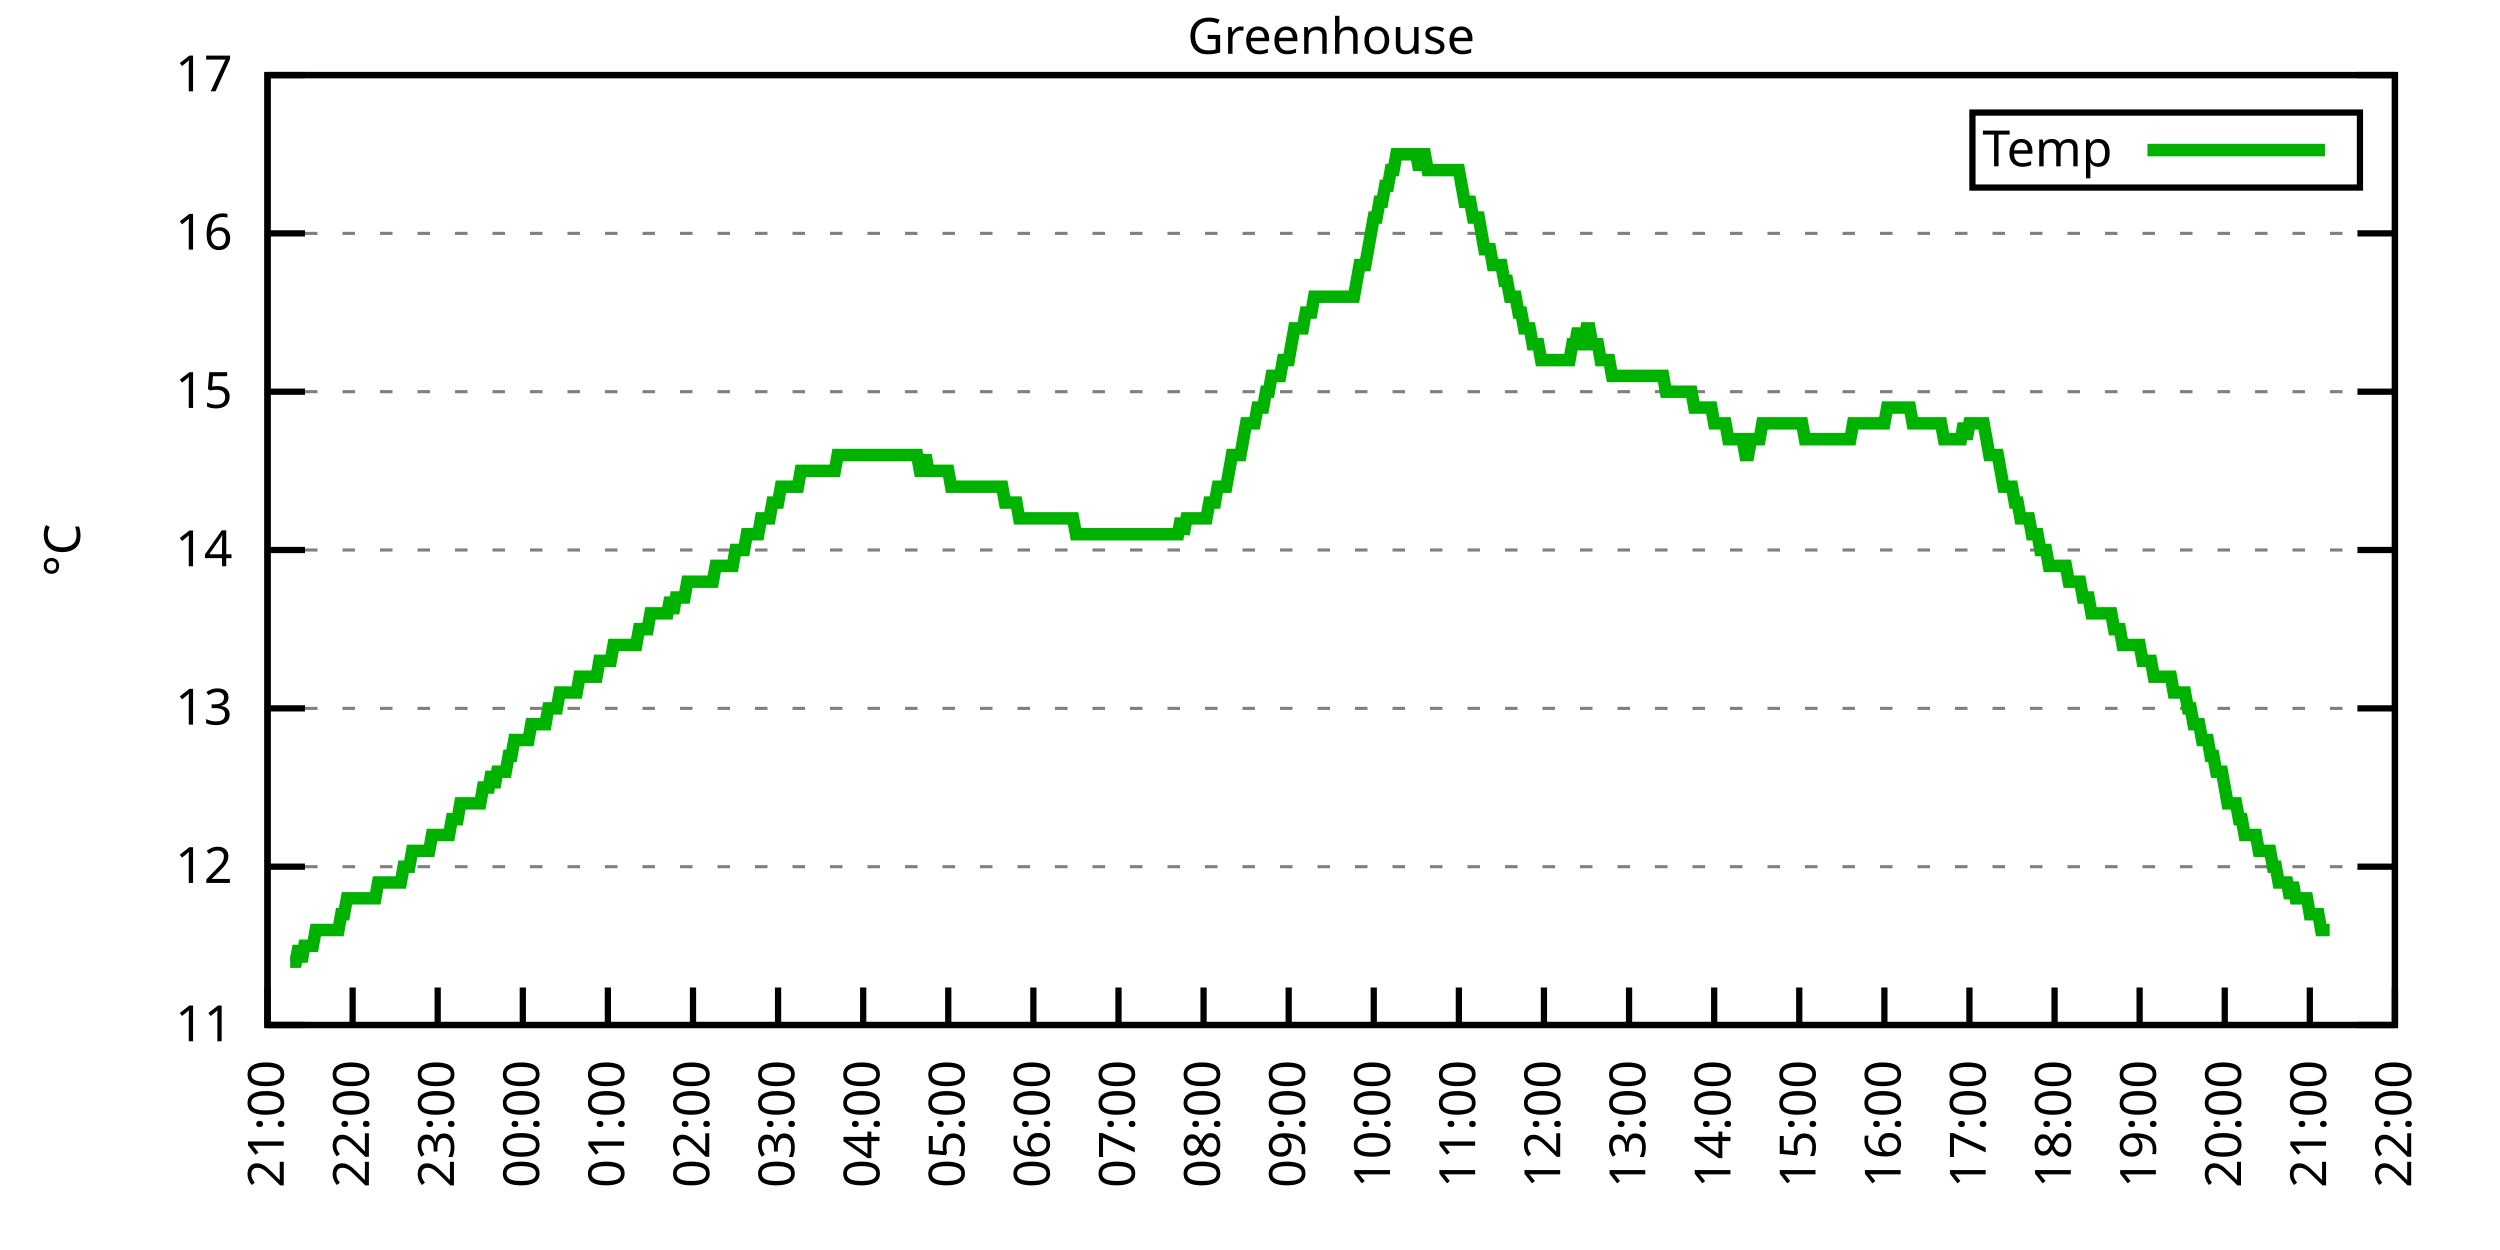
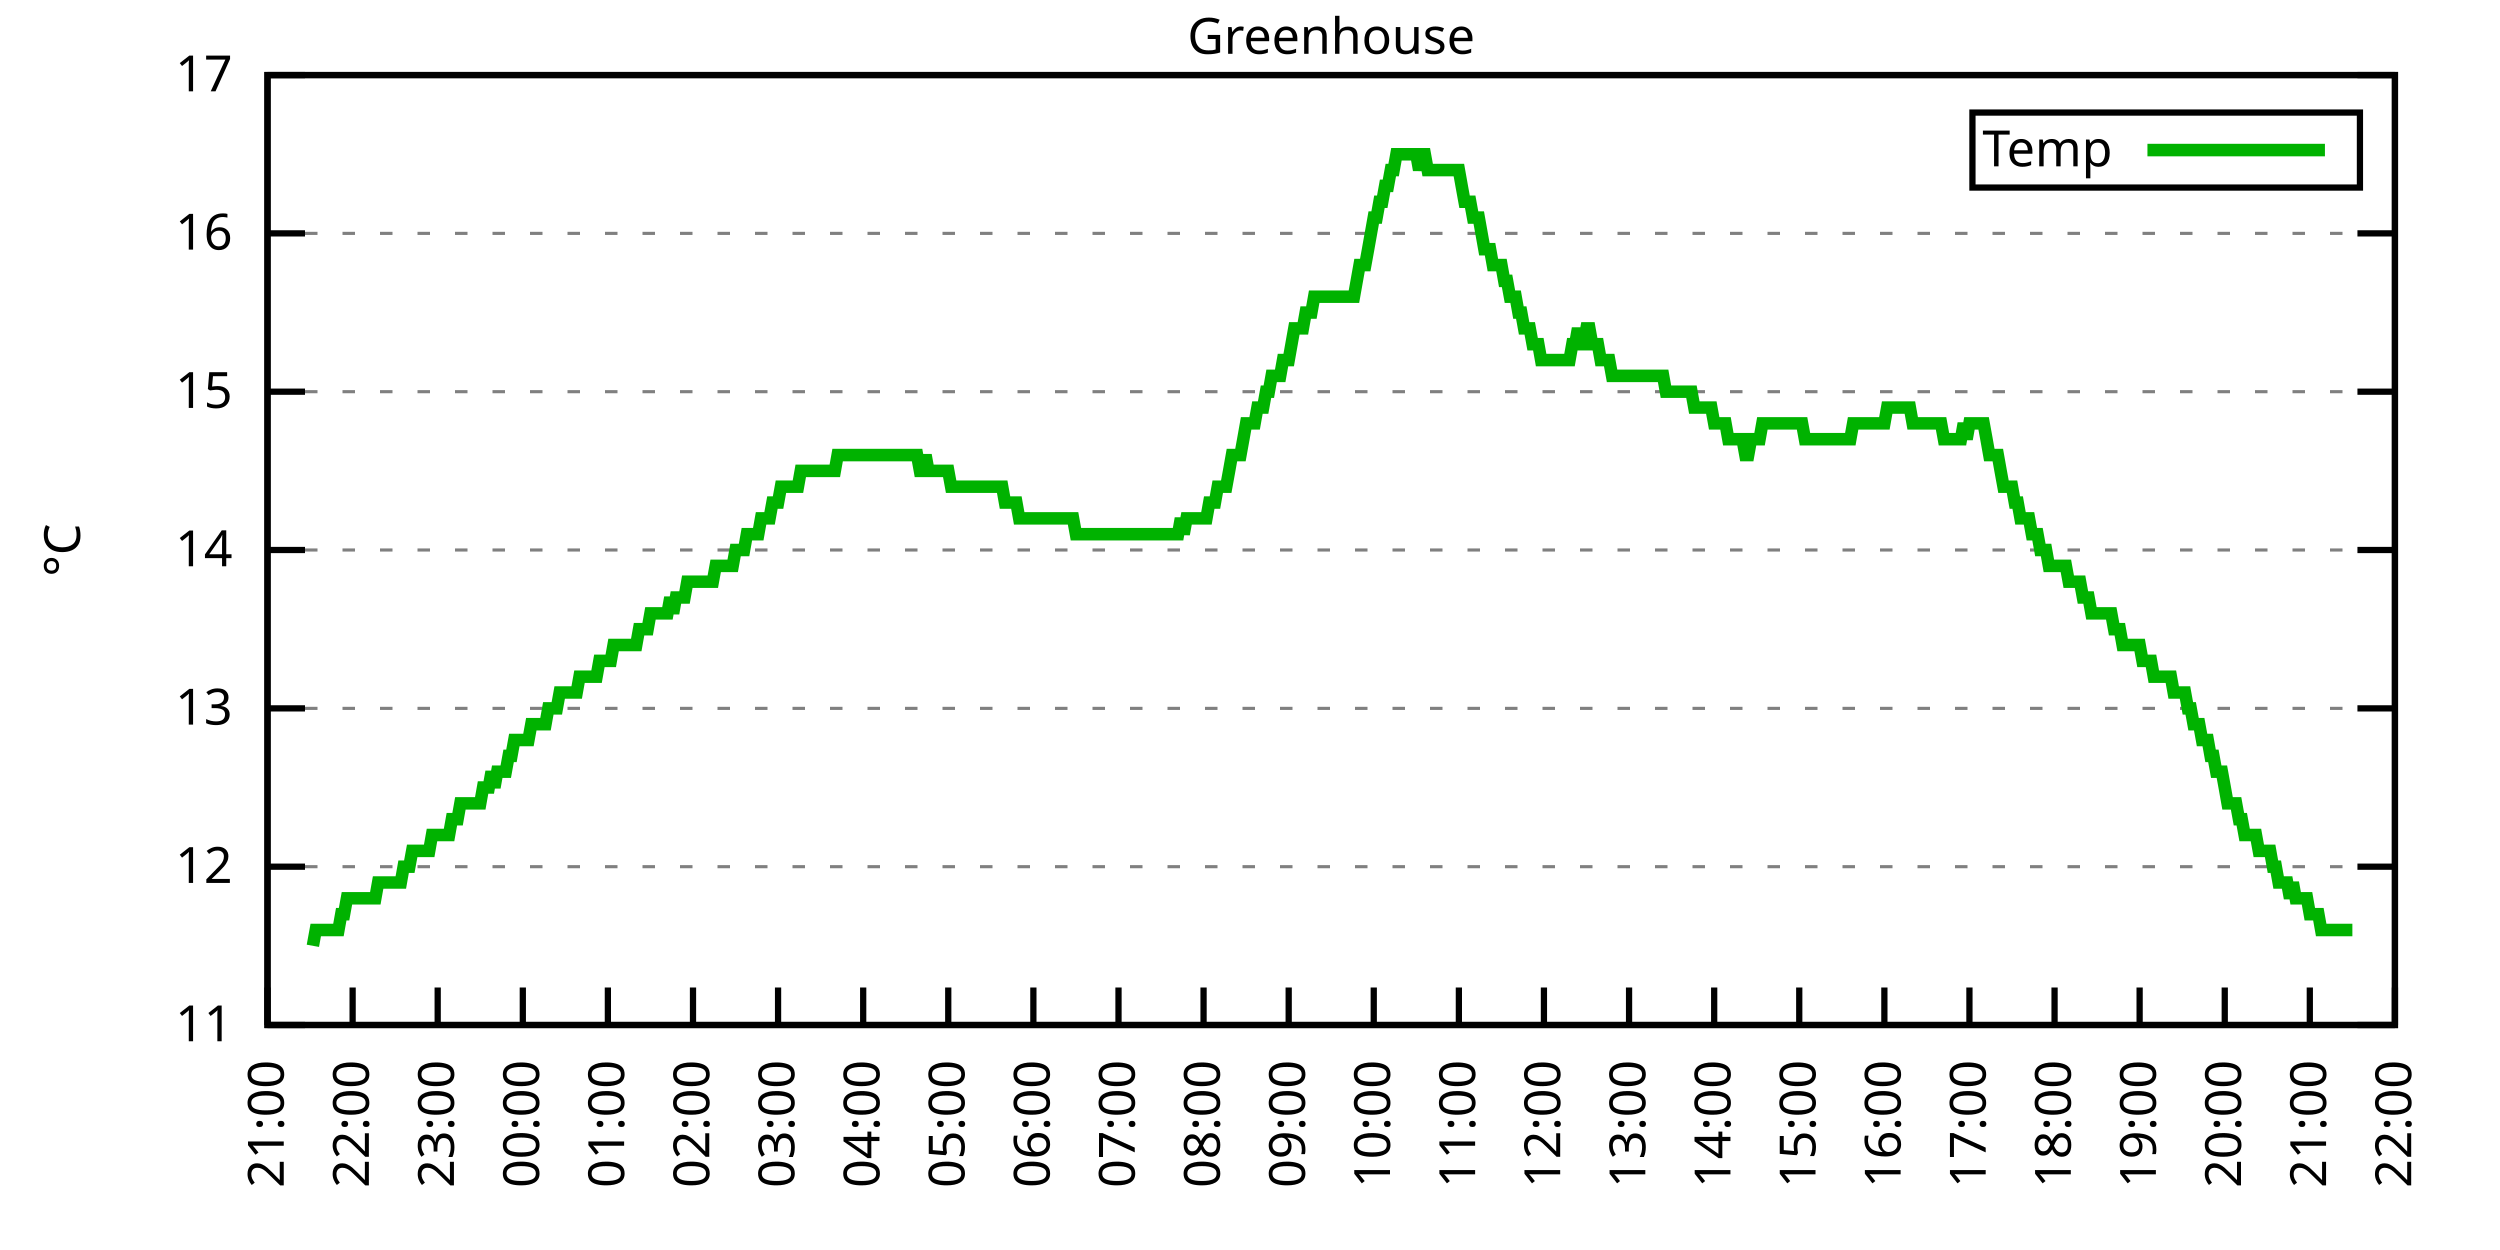
<svg xmlns="http://www.w3.org/2000/svg" xmlns:xlink="http://www.w3.org/1999/xlink" width="400" height="200" viewBox="0 0 400 200">
  <g id="gnuplot_canvas">
    <rect x="0" y="0" width="400" height="200" fill="none" />
    <defs>
      <circle id="gpDot" r="0.5" stroke-width="0.5" stroke="currentColor" />
      <path id="gpPt0" stroke-width="0.333" stroke="currentColor" d="M-1,0 h2 M0,-1 v2" />
      <path id="gpPt1" stroke-width="0.333" stroke="currentColor" d="M-1,-1 L1,1 M1,-1 L-1,1" />
      <path id="gpPt2" stroke-width="0.333" stroke="currentColor" d="M-1,0 L1,0 M0,-1 L0,1 M-1,-1 L1,1 M-1,1 L1,-1" />
      <rect id="gpPt3" stroke-width="0.333" stroke="currentColor" x="-1" y="-1" width="2" height="2" />
      <rect id="gpPt4" stroke-width="0.333" stroke="currentColor" fill="currentColor" x="-1" y="-1" width="2" height="2" />
      <circle id="gpPt5" stroke-width="0.333" stroke="currentColor" cx="0" cy="0" r="1" />
      <use xlink:href="#gpPt5" id="gpPt6" fill="currentColor" stroke="none" />
      <path id="gpPt7" stroke-width="0.333" stroke="currentColor" d="M0,-1.33 L-1.33,0.67 L1.33,0.67 z" />
      <use xlink:href="#gpPt7" id="gpPt8" fill="currentColor" stroke="none" />
      <use xlink:href="#gpPt7" id="gpPt9" stroke="currentColor" transform="rotate(180)" />
      <use xlink:href="#gpPt9" id="gpPt10" fill="currentColor" stroke="none" />
      <use xlink:href="#gpPt3" id="gpPt11" stroke="currentColor" transform="rotate(45)" />
      <use xlink:href="#gpPt11" id="gpPt12" fill="currentColor" stroke="none" />
      <path id="gpPt13" stroke-width="0.333" stroke="currentColor" d="M0,1.330 L1.265,0.411 L0.782,-1.067 L-0.782,-1.076 L-1.265,0.411 z" />
      <use xlink:href="#gpPt13" id="gpPt14" fill="currentColor" stroke="none" />
      <filter id="textbox" filterUnits="objectBoundingBox" x="0" y="0" height="1" width="1">
        <feFlood flood-color="white" flood-opacity="1" result="bgnd" />
        <feComposite in="SourceGraphic" in2="bgnd" operator="atop" />
      </filter>
      <filter id="greybox" filterUnits="objectBoundingBox" x="0" y="0" height="1" width="1">
        <feFlood flood-color="lightgrey" flood-opacity="1" result="grey" />
        <feComposite in="SourceGraphic" in2="grey" operator="atop" />
      </filter>
    </defs>
    <g fill="none" color="white" stroke="currentColor" stroke-width="1.00" stroke-linecap="butt" stroke-linejoin="miter">
</g>
    <g fill="none" color="black" stroke="currentColor" stroke-width="1.00" stroke-linecap="butt" stroke-linejoin="miter">
      <g stroke="none" shape-rendering="crispEdges">
        <polygon fill="rgb(255, 255, 255)" points="42.80,164.00 383.18,164.00 383.18,12.02 42.80,12.02 " />
      </g>
    </g>
    <g fill="none" color="black" stroke="currentColor" stroke-width="1.00" stroke-linecap="butt" stroke-linejoin="miter">
</g>
    <g fill="none" color="black" stroke="black" stroke-width="0.50" stroke-linecap="butt" stroke-linejoin="miter">
</g>
    <g fill="none" color="gray" stroke="currentColor" stroke-width="0.50" stroke-linecap="butt" stroke-linejoin="miter">
      <path stroke="gray" stroke-dasharray="2,4" class="gridline" d="M42.80,164.00 L383.19,164.00  " />
    </g>
    <g fill="none" color="gray" stroke="gray" stroke-width="1.00" stroke-linecap="butt" stroke-linejoin="miter">
</g>
    <g fill="none" color="black" stroke="currentColor" stroke-width="1.00" stroke-linecap="butt" stroke-linejoin="miter">
      <path stroke="black" d="M42.80,164.00 L48.80,164.00 M383.19,164.00 L377.19,164.00  " />
      <g transform="translate(37.20,166.60)" stroke="none" fill="black" font-family="Sans" font-size="8.00" text-anchor="end">
        <text>
          <tspan font-family="Sans"> 11</tspan>
        </text>
      </g>
    </g>
    <g fill="none" color="black" stroke="currentColor" stroke-width="1.00" stroke-linecap="butt" stroke-linejoin="miter">
</g>
    <g fill="none" color="black" stroke="black" stroke-width="0.50" stroke-linecap="butt" stroke-linejoin="miter">
</g>
    <g fill="none" color="gray" stroke="currentColor" stroke-width="0.50" stroke-linecap="butt" stroke-linejoin="miter">
      <path stroke="gray" stroke-dasharray="2,4" class="gridline" d="M42.80,138.67 L383.19,138.67  " />
    </g>
    <g fill="none" color="gray" stroke="gray" stroke-width="1.00" stroke-linecap="butt" stroke-linejoin="miter">
</g>
    <g fill="none" color="black" stroke="currentColor" stroke-width="1.00" stroke-linecap="butt" stroke-linejoin="miter">
      <path stroke="black" d="M42.80,138.67 L48.80,138.67 M383.19,138.67 L377.19,138.67  " />
      <g transform="translate(37.20,141.27)" stroke="none" fill="black" font-family="Sans" font-size="8.00" text-anchor="end">
        <text>
          <tspan font-family="Sans"> 12</tspan>
        </text>
      </g>
    </g>
    <g fill="none" color="black" stroke="currentColor" stroke-width="1.00" stroke-linecap="butt" stroke-linejoin="miter">
</g>
    <g fill="none" color="black" stroke="black" stroke-width="0.50" stroke-linecap="butt" stroke-linejoin="miter">
</g>
    <g fill="none" color="gray" stroke="currentColor" stroke-width="0.50" stroke-linecap="butt" stroke-linejoin="miter">
      <path stroke="gray" stroke-dasharray="2,4" class="gridline" d="M42.80,113.34 L383.19,113.34  " />
    </g>
    <g fill="none" color="gray" stroke="gray" stroke-width="1.00" stroke-linecap="butt" stroke-linejoin="miter">
</g>
    <g fill="none" color="black" stroke="currentColor" stroke-width="1.00" stroke-linecap="butt" stroke-linejoin="miter">
      <path stroke="black" d="M42.80,113.34 L48.80,113.34 M383.19,113.34 L377.19,113.34  " />
      <g transform="translate(37.20,115.94)" stroke="none" fill="black" font-family="Sans" font-size="8.00" text-anchor="end">
        <text>
          <tspan font-family="Sans"> 13</tspan>
        </text>
      </g>
    </g>
    <g fill="none" color="black" stroke="currentColor" stroke-width="1.00" stroke-linecap="butt" stroke-linejoin="miter">
</g>
    <g fill="none" color="black" stroke="black" stroke-width="0.50" stroke-linecap="butt" stroke-linejoin="miter">
</g>
    <g fill="none" color="gray" stroke="currentColor" stroke-width="0.50" stroke-linecap="butt" stroke-linejoin="miter">
      <path stroke="gray" stroke-dasharray="2,4" class="gridline" d="M42.80,88.00 L383.19,88.00  " />
    </g>
    <g fill="none" color="gray" stroke="gray" stroke-width="1.00" stroke-linecap="butt" stroke-linejoin="miter">
</g>
    <g fill="none" color="black" stroke="currentColor" stroke-width="1.00" stroke-linecap="butt" stroke-linejoin="miter">
      <path stroke="black" d="M42.80,88.00 L48.80,88.00 M383.19,88.00 L377.19,88.00  " />
      <g transform="translate(37.20,90.60)" stroke="none" fill="black" font-family="Sans" font-size="8.00" text-anchor="end">
        <text>
          <tspan font-family="Sans"> 14</tspan>
        </text>
      </g>
    </g>
    <g fill="none" color="black" stroke="currentColor" stroke-width="1.00" stroke-linecap="butt" stroke-linejoin="miter">
</g>
    <g fill="none" color="black" stroke="black" stroke-width="0.50" stroke-linecap="butt" stroke-linejoin="miter">
</g>
    <g fill="none" color="gray" stroke="currentColor" stroke-width="0.50" stroke-linecap="butt" stroke-linejoin="miter">
      <path stroke="gray" stroke-dasharray="2,4" class="gridline" d="M42.80,62.67 L383.19,62.67  " />
    </g>
    <g fill="none" color="gray" stroke="gray" stroke-width="1.00" stroke-linecap="butt" stroke-linejoin="miter">
</g>
    <g fill="none" color="black" stroke="currentColor" stroke-width="1.00" stroke-linecap="butt" stroke-linejoin="miter">
      <path stroke="black" d="M42.80,62.67 L48.80,62.67 M383.19,62.67 L377.19,62.67  " />
      <g transform="translate(37.20,65.27)" stroke="none" fill="black" font-family="Sans" font-size="8.00" text-anchor="end">
        <text>
          <tspan font-family="Sans"> 15</tspan>
        </text>
      </g>
    </g>
    <g fill="none" color="black" stroke="currentColor" stroke-width="1.00" stroke-linecap="butt" stroke-linejoin="miter">
</g>
    <g fill="none" color="black" stroke="black" stroke-width="0.50" stroke-linecap="butt" stroke-linejoin="miter">
</g>
    <g fill="none" color="gray" stroke="currentColor" stroke-width="0.50" stroke-linecap="butt" stroke-linejoin="miter">
      <path stroke="gray" stroke-dasharray="2,4" class="gridline" d="M42.80,37.34 L383.19,37.34  " />
    </g>
    <g fill="none" color="gray" stroke="gray" stroke-width="1.00" stroke-linecap="butt" stroke-linejoin="miter">
</g>
    <g fill="none" color="black" stroke="currentColor" stroke-width="1.00" stroke-linecap="butt" stroke-linejoin="miter">
      <path stroke="black" d="M42.80,37.34 L48.80,37.34 M383.19,37.34 L377.19,37.34  " />
      <g transform="translate(37.20,39.94)" stroke="none" fill="black" font-family="Sans" font-size="8.00" text-anchor="end">
        <text>
          <tspan font-family="Sans"> 16</tspan>
        </text>
      </g>
    </g>
    <g fill="none" color="black" stroke="currentColor" stroke-width="1.00" stroke-linecap="butt" stroke-linejoin="miter">
</g>
    <g fill="none" color="black" stroke="black" stroke-width="0.50" stroke-linecap="butt" stroke-linejoin="miter">
</g>
    <g fill="none" color="gray" stroke="currentColor" stroke-width="0.50" stroke-linecap="butt" stroke-linejoin="miter">
      <path stroke="gray" stroke-dasharray="2,4" class="gridline" d="M42.80,12.01 L383.19,12.01  " />
    </g>
    <g fill="none" color="gray" stroke="gray" stroke-width="1.00" stroke-linecap="butt" stroke-linejoin="miter">
</g>
    <g fill="none" color="black" stroke="currentColor" stroke-width="1.00" stroke-linecap="butt" stroke-linejoin="miter">
      <path stroke="black" d="M42.80,12.01 L48.80,12.01 M383.19,12.01 L377.19,12.01  " />
      <g transform="translate(37.20,14.61)" stroke="none" fill="black" font-family="Sans" font-size="8.00" text-anchor="end">
        <text>
          <tspan font-family="Sans"> 17</tspan>
        </text>
      </g>
    </g>
    <g fill="none" color="black" stroke="currentColor" stroke-width="1.00" stroke-linecap="butt" stroke-linejoin="miter">
      <path stroke="black" d="M42.80,164.00 L42.80,158.00  " />
      <g transform="translate(45.40,169.60) rotate(270.00)" stroke="none" fill="black" font-family="Sans" font-size="8.00" text-anchor="end">
        <text>
          <tspan font-family="Sans">21:00</tspan>
        </text>
      </g>
    </g>
    <g fill="none" color="black" stroke="currentColor" stroke-width="1.00" stroke-linecap="butt" stroke-linejoin="miter">
      <path stroke="black" d="M56.42,164.00 L56.42,158.00  " />
      <g transform="translate(59.02,169.60) rotate(270.00)" stroke="none" fill="black" font-family="Sans" font-size="8.00" text-anchor="end">
        <text>
          <tspan font-family="Sans">22:00</tspan>
        </text>
      </g>
    </g>
    <g fill="none" color="black" stroke="currentColor" stroke-width="1.00" stroke-linecap="butt" stroke-linejoin="miter">
      <path stroke="black" d="M70.03,164.00 L70.03,158.00  " />
      <g transform="translate(72.63,169.60) rotate(270.00)" stroke="none" fill="black" font-family="Sans" font-size="8.00" text-anchor="end">
        <text>
          <tspan font-family="Sans">23:00</tspan>
        </text>
      </g>
    </g>
    <g fill="none" color="black" stroke="currentColor" stroke-width="1.00" stroke-linecap="butt" stroke-linejoin="miter">
      <path stroke="black" d="M83.65,164.00 L83.65,158.00  " />
      <g transform="translate(86.25,169.60) rotate(270.00)" stroke="none" fill="black" font-family="Sans" font-size="8.00" text-anchor="end">
        <text>
          <tspan font-family="Sans">00:00</tspan>
        </text>
      </g>
    </g>
    <g fill="none" color="black" stroke="currentColor" stroke-width="1.00" stroke-linecap="butt" stroke-linejoin="miter">
      <path stroke="black" d="M97.26,164.00 L97.26,158.00  " />
      <g transform="translate(99.86,169.60) rotate(270.00)" stroke="none" fill="black" font-family="Sans" font-size="8.00" text-anchor="end">
        <text>
          <tspan font-family="Sans">01:00</tspan>
        </text>
      </g>
    </g>
    <g fill="none" color="black" stroke="currentColor" stroke-width="1.00" stroke-linecap="butt" stroke-linejoin="miter">
      <path stroke="black" d="M110.88,164.00 L110.88,158.00  " />
      <g transform="translate(113.48,169.60) rotate(270.00)" stroke="none" fill="black" font-family="Sans" font-size="8.00" text-anchor="end">
        <text>
          <tspan font-family="Sans">02:00</tspan>
        </text>
      </g>
    </g>
    <g fill="none" color="black" stroke="currentColor" stroke-width="1.00" stroke-linecap="butt" stroke-linejoin="miter">
      <path stroke="black" d="M124.49,164.00 L124.49,158.00  " />
      <g transform="translate(127.09,169.60) rotate(270.00)" stroke="none" fill="black" font-family="Sans" font-size="8.00" text-anchor="end">
        <text>
          <tspan font-family="Sans">03:00</tspan>
        </text>
      </g>
    </g>
    <g fill="none" color="black" stroke="currentColor" stroke-width="1.00" stroke-linecap="butt" stroke-linejoin="miter">
      <path stroke="black" d="M138.11,164.00 L138.11,158.00  " />
      <g transform="translate(140.71,169.60) rotate(270.00)" stroke="none" fill="black" font-family="Sans" font-size="8.00" text-anchor="end">
        <text>
          <tspan font-family="Sans">04:00</tspan>
        </text>
      </g>
    </g>
    <g fill="none" color="black" stroke="currentColor" stroke-width="1.00" stroke-linecap="butt" stroke-linejoin="miter">
      <path stroke="black" d="M151.72,164.00 L151.72,158.00  " />
      <g transform="translate(154.32,169.60) rotate(270.00)" stroke="none" fill="black" font-family="Sans" font-size="8.00" text-anchor="end">
        <text>
          <tspan font-family="Sans">05:00</tspan>
        </text>
      </g>
    </g>
    <g fill="none" color="black" stroke="currentColor" stroke-width="1.00" stroke-linecap="butt" stroke-linejoin="miter">
      <path stroke="black" d="M165.34,164.00 L165.34,158.00  " />
      <g transform="translate(167.94,169.60) rotate(270.00)" stroke="none" fill="black" font-family="Sans" font-size="8.00" text-anchor="end">
        <text>
          <tspan font-family="Sans">06:00</tspan>
        </text>
      </g>
    </g>
    <g fill="none" color="black" stroke="currentColor" stroke-width="1.00" stroke-linecap="butt" stroke-linejoin="miter">
      <path stroke="black" d="M178.96,164.00 L178.96,158.00  " />
      <g transform="translate(181.56,169.60) rotate(270.00)" stroke="none" fill="black" font-family="Sans" font-size="8.00" text-anchor="end">
        <text>
          <tspan font-family="Sans">07:00</tspan>
        </text>
      </g>
    </g>
    <g fill="none" color="black" stroke="currentColor" stroke-width="1.00" stroke-linecap="butt" stroke-linejoin="miter">
      <path stroke="black" d="M192.57,164.00 L192.57,158.00  " />
      <g transform="translate(195.17,169.60) rotate(270.00)" stroke="none" fill="black" font-family="Sans" font-size="8.00" text-anchor="end">
        <text>
          <tspan font-family="Sans">08:00</tspan>
        </text>
      </g>
    </g>
    <g fill="none" color="black" stroke="currentColor" stroke-width="1.00" stroke-linecap="butt" stroke-linejoin="miter">
      <path stroke="black" d="M206.19,164.00 L206.19,158.00  " />
      <g transform="translate(208.79,169.60) rotate(270.00)" stroke="none" fill="black" font-family="Sans" font-size="8.00" text-anchor="end">
        <text>
          <tspan font-family="Sans">09:00</tspan>
        </text>
      </g>
    </g>
    <g fill="none" color="black" stroke="currentColor" stroke-width="1.00" stroke-linecap="butt" stroke-linejoin="miter">
      <path stroke="black" d="M219.80,164.00 L219.80,158.00  " />
      <g transform="translate(222.40,169.60) rotate(270.00)" stroke="none" fill="black" font-family="Sans" font-size="8.00" text-anchor="end">
        <text>
          <tspan font-family="Sans">10:00</tspan>
        </text>
      </g>
    </g>
    <g fill="none" color="black" stroke="currentColor" stroke-width="1.00" stroke-linecap="butt" stroke-linejoin="miter">
      <path stroke="black" d="M233.42,164.00 L233.42,158.00  " />
      <g transform="translate(236.02,169.60) rotate(270.00)" stroke="none" fill="black" font-family="Sans" font-size="8.00" text-anchor="end">
        <text>
          <tspan font-family="Sans">11:00</tspan>
        </text>
      </g>
    </g>
    <g fill="none" color="black" stroke="currentColor" stroke-width="1.00" stroke-linecap="butt" stroke-linejoin="miter">
      <path stroke="black" d="M247.03,164.00 L247.03,158.00  " />
      <g transform="translate(249.63,169.60) rotate(270.00)" stroke="none" fill="black" font-family="Sans" font-size="8.00" text-anchor="end">
        <text>
          <tspan font-family="Sans">12:00</tspan>
        </text>
      </g>
    </g>
    <g fill="none" color="black" stroke="currentColor" stroke-width="1.00" stroke-linecap="butt" stroke-linejoin="miter">
      <path stroke="black" d="M260.65,164.00 L260.65,158.00  " />
      <g transform="translate(263.25,169.60) rotate(270.00)" stroke="none" fill="black" font-family="Sans" font-size="8.00" text-anchor="end">
        <text>
          <tspan font-family="Sans">13:00</tspan>
        </text>
      </g>
    </g>
    <g fill="none" color="black" stroke="currentColor" stroke-width="1.00" stroke-linecap="butt" stroke-linejoin="miter">
      <path stroke="black" d="M274.27,164.00 L274.27,158.00  " />
      <g transform="translate(276.87,169.60) rotate(270.00)" stroke="none" fill="black" font-family="Sans" font-size="8.00" text-anchor="end">
        <text>
          <tspan font-family="Sans">14:00</tspan>
        </text>
      </g>
    </g>
    <g fill="none" color="black" stroke="currentColor" stroke-width="1.00" stroke-linecap="butt" stroke-linejoin="miter">
      <path stroke="black" d="M287.88,164.00 L287.88,158.00  " />
      <g transform="translate(290.48,169.60) rotate(270.00)" stroke="none" fill="black" font-family="Sans" font-size="8.00" text-anchor="end">
        <text>
          <tspan font-family="Sans">15:00</tspan>
        </text>
      </g>
    </g>
    <g fill="none" color="black" stroke="currentColor" stroke-width="1.00" stroke-linecap="butt" stroke-linejoin="miter">
      <path stroke="black" d="M301.50,164.00 L301.50,158.00  " />
      <g transform="translate(304.10,169.60) rotate(270.00)" stroke="none" fill="black" font-family="Sans" font-size="8.00" text-anchor="end">
        <text>
          <tspan font-family="Sans">16:00</tspan>
        </text>
      </g>
    </g>
    <g fill="none" color="black" stroke="currentColor" stroke-width="1.00" stroke-linecap="butt" stroke-linejoin="miter">
      <path stroke="black" d="M315.11,164.00 L315.11,158.00  " />
      <g transform="translate(317.71,169.60) rotate(270.00)" stroke="none" fill="black" font-family="Sans" font-size="8.00" text-anchor="end">
        <text>
          <tspan font-family="Sans">17:00</tspan>
        </text>
      </g>
    </g>
    <g fill="none" color="black" stroke="currentColor" stroke-width="1.00" stroke-linecap="butt" stroke-linejoin="miter">
      <path stroke="black" d="M328.73,164.00 L328.73,158.00  " />
      <g transform="translate(331.33,169.60) rotate(270.00)" stroke="none" fill="black" font-family="Sans" font-size="8.00" text-anchor="end">
        <text>
          <tspan font-family="Sans">18:00</tspan>
        </text>
      </g>
    </g>
    <g fill="none" color="black" stroke="currentColor" stroke-width="1.00" stroke-linecap="butt" stroke-linejoin="miter">
      <path stroke="black" d="M342.34,164.00 L342.34,158.00  " />
      <g transform="translate(344.94,169.60) rotate(270.00)" stroke="none" fill="black" font-family="Sans" font-size="8.00" text-anchor="end">
        <text>
          <tspan font-family="Sans">19:00</tspan>
        </text>
      </g>
    </g>
    <g fill="none" color="black" stroke="currentColor" stroke-width="1.00" stroke-linecap="butt" stroke-linejoin="miter">
      <path stroke="black" d="M355.96,164.00 L355.96,158.00  " />
      <g transform="translate(358.56,169.60) rotate(270.00)" stroke="none" fill="black" font-family="Sans" font-size="8.00" text-anchor="end">
        <text>
          <tspan font-family="Sans">20:00</tspan>
        </text>
      </g>
    </g>
    <g fill="none" color="black" stroke="currentColor" stroke-width="1.00" stroke-linecap="butt" stroke-linejoin="miter">
      <path stroke="black" d="M369.57,164.00 L369.57,158.00  " />
      <g transform="translate(372.17,169.60) rotate(270.00)" stroke="none" fill="black" font-family="Sans" font-size="8.00" text-anchor="end">
        <text>
          <tspan font-family="Sans">21:00</tspan>
        </text>
      </g>
    </g>
    <g fill="none" color="black" stroke="currentColor" stroke-width="1.00" stroke-linecap="butt" stroke-linejoin="miter">
      <path stroke="black" d="M383.19,164.00 L383.19,158.00  " />
      <g transform="translate(385.79,169.60) rotate(270.00)" stroke="none" fill="black" font-family="Sans" font-size="8.00" text-anchor="end">
        <text>
          <tspan font-family="Sans">22:00</tspan>
        </text>
      </g>
    </g>
    <g fill="none" color="black" stroke="currentColor" stroke-width="1.00" stroke-linecap="butt" stroke-linejoin="miter">
</g>
    <g fill="none" color="black" stroke="currentColor" stroke-width="1.00" stroke-linecap="butt" stroke-linejoin="miter">
      <path stroke="black" d="M42.80,12.01 L42.80,164.00 L383.19,164.00 L383.19,12.01 L42.80,12.01 Z  " />
    </g>
    <g fill="none" color="black" stroke="currentColor" stroke-width="1.00" stroke-linecap="butt" stroke-linejoin="miter">
</g>
    <g fill="none" color="black" stroke="currentColor" stroke-width="1.00" stroke-linecap="butt" stroke-linejoin="miter">
      <path stroke="black" d="M315.59,30.01 L315.59,18.01 L377.59,18.01 L377.59,30.01 L315.59,30.01 Z  " />
    </g>
    <g id="Greenhouse_plot_1">
      <g fill="none" color="white" stroke="black" stroke-width="2.00" stroke-linecap="butt" stroke-linejoin="miter">
</g>
      <g fill="none" color="black" stroke="currentColor" stroke-width="2.00" stroke-linecap="butt" stroke-linejoin="miter">
        <g transform="translate(337.99,26.61)" stroke="none" fill="black" font-family="Sans" font-size="8.00" text-anchor="end">
          <text>
            <tspan font-family="Sans">Temp</tspan>
          </text>
        </g>
      </g>
      <g fill="none" color="black" stroke="currentColor" stroke-width="2.00" stroke-linecap="butt" stroke-linejoin="miter">
-         <path stroke="rgb(  0, 178,   0)" d="M343.59,24.01 L371.99,24.01 M46.43,153.87 L46.88,153.87 L47.34,153.87 L47.79,151.33 L48.25,153.87 L48.70,151.33   L49.15,151.33 L49.61,151.33 L50.06,151.33 L50.52,148.80 L50.97,148.80 L51.42,148.80 L51.88,148.80 L52.33,148.80   L52.78,148.80 L53.24,148.80 L53.69,148.80 L54.15,148.80 L54.60,146.27 L55.05,146.27 L55.51,143.73 L55.96,143.73   L56.42,143.73 L56.87,143.73 L57.32,143.73 L57.78,143.73 L58.23,143.73 L58.68,143.73 L59.14,143.73 L59.59,143.73   L60.05,143.73 L60.50,141.20 L60.95,141.20 L61.41,141.20 L61.86,141.20 L62.32,141.20 L62.77,141.20 L63.22,141.20   L63.68,141.20 L64.13,141.20 L64.58,138.67 L65.04,138.67 L65.49,138.67 L65.95,136.14 L66.40,136.14 L66.85,136.14   L67.31,136.14 L67.76,136.14 L68.22,136.14 L68.67,136.14 L69.12,133.60 L69.58,133.60 L70.03,133.60 L70.49,133.60   L70.94,133.60 L71.39,133.60 L71.85,133.60 L72.30,131.07 L72.75,131.07 L73.21,131.07 L73.66,128.54 L74.12,128.54   L74.57,128.54 L75.02,128.54 L75.48,128.54 L75.93,128.54 L76.39,128.54 L76.84,128.54 L77.29,126.00 L77.75,126.00   L78.20,126.00 L78.65,123.47 L79.11,126.00 L79.56,123.47 L80.02,123.47 L80.47,123.47 L80.92,123.47 L81.38,120.94   L81.83,120.94 L82.29,118.40 L82.74,118.40 L83.19,118.40 L83.65,118.40 L84.10,118.40 L84.55,118.40 L85.01,115.87   L85.46,115.87 L85.92,115.87 L86.37,115.87 L86.82,115.87 L87.28,115.87 L87.73,113.34 L88.19,113.34 L88.64,113.34   L89.09,113.34 L89.55,110.80 L90.00,110.80 L90.45,110.80 L90.91,110.80 L91.36,110.80 L91.82,110.80 L92.27,110.80   L92.72,108.27 L93.18,108.27 L93.63,108.27 L94.09,108.27 L94.54,108.27 L94.99,108.27 L95.45,108.27 L95.90,105.74   L96.35,105.74 L96.81,105.74 L97.26,105.74 L97.72,105.74 L98.17,103.20 L98.62,103.20 L99.08,103.20 L99.53,103.20   L99.99,103.20 L100.44,103.20 L100.89,103.20 L101.35,103.20 L101.80,103.20 L102.25,100.67 L102.71,100.67 L103.16,100.67   L103.62,100.67 L104.07,98.14 L104.52,98.14 L104.98,98.14 L105.43,98.14 L105.89,98.14 L106.34,98.14 L106.79,98.14   L107.25,95.60 L107.70,98.14 L108.15,95.60 L108.61,95.60 L109.06,95.60 L109.52,95.60 L109.97,93.07 L110.42,93.07   L110.88,93.07 L111.33,93.07 L111.79,93.07 L112.24,93.07 L112.69,93.07 L113.15,93.07 L113.60,93.07 L114.05,93.07   L114.51,90.54 L114.96,90.54 L115.42,90.54 L115.87,90.54 L116.32,90.54 L116.78,90.54 L117.23,90.54 L117.69,88.00   L118.14,88.00 L118.59,88.00 L119.05,88.00 L119.50,85.47 L119.96,85.47 L120.41,85.47 L120.86,85.47 L121.32,85.47   L121.77,82.94 L122.22,82.94 L122.68,82.94 L123.13,82.94 L123.59,80.41 L124.04,80.41 L124.49,80.41 L124.95,77.87   L125.40,77.87 L125.86,77.87 L126.31,77.87 L126.76,77.87 L127.22,77.87 L127.67,77.87 L128.12,75.34 L128.58,75.34   L129.03,75.34 L129.49,75.34 L129.94,75.34 L130.39,75.34 L130.85,75.34 L131.30,75.34 L131.76,75.34 L132.21,75.34   L132.66,75.34 L133.12,75.34 L133.57,75.34 L134.02,72.81 L134.48,72.81 L134.93,72.81 L135.39,72.81 L135.84,72.81   L136.29,72.81 L136.75,72.81 L137.20,72.81 L137.66,72.81 L138.11,72.81 L138.56,72.81 L139.02,72.81 L139.47,72.81   L139.92,72.81 L140.38,72.81 L140.83,72.81 L141.29,72.81 L141.74,72.81 L142.19,72.81 L142.65,72.81 L143.10,72.81   L143.56,72.81 L144.01,72.81 L144.46,72.81 L144.92,72.81 L145.37,72.81 L145.82,72.81 L146.28,72.81 L146.73,72.81   L147.19,75.34 L147.64,75.34 L148.09,72.81 L148.55,75.34 L149.00,75.34 L149.46,75.34 L149.91,75.34 L150.36,75.34   L150.82,75.34 L151.27,75.34 L151.72,75.34 L152.18,77.87 L152.63,77.87 L153.09,77.87 L153.54,77.87 L153.99,77.87   L154.45,77.87 L154.90,77.87 L155.36,77.87 L155.81,77.87 L156.26,77.87 L156.72,77.87 L157.17,77.87 L157.62,77.87   L158.08,77.87 L158.53,77.87 L158.99,77.87 L159.44,77.87 L159.89,77.87 L160.35,77.87 L160.80,80.41 L161.26,80.41   L161.71,80.41 L162.16,80.41 L162.62,80.41 L163.07,82.94 L163.52,82.94 L163.98,82.94 L164.43,82.94 L164.89,82.94   L165.34,82.94 L165.79,82.94 L166.25,82.94 L166.70,82.94 L167.16,82.94 L167.61,82.94 L168.06,82.94 L168.52,82.94   L168.97,82.94 L169.43,82.94 L169.88,82.94 L170.33,82.94 L170.79,82.94 L171.24,82.94 L171.69,82.94 L172.15,85.47   L172.60,85.47 L173.06,85.47 L173.51,85.47 L173.96,85.47 L174.42,85.47 L174.87,85.47 L175.33,85.47 L175.78,85.47   L176.23,85.47 L176.69,85.47 L177.14,85.47 L177.59,85.47 L178.05,85.47 L178.50,85.47 L178.96,85.47 L179.41,85.47   L179.86,85.47 L180.32,85.47 L180.77,85.47 L181.23,85.47 L181.68,85.47 L182.13,85.47 L182.59,85.47 L183.04,85.47   L183.49,85.47 L183.95,85.47 L184.40,85.47 L184.86,85.47 L185.31,85.47 L185.76,85.47 L186.22,85.47 L186.67,85.47   L187.13,85.47 L187.58,85.47 L188.03,85.47 L188.49,85.47 L188.94,82.94 L189.39,85.47 L189.85,82.94 L190.30,82.94   L190.76,82.94 L191.21,82.94 L191.66,82.94 L192.12,82.94 L192.57,82.94 L193.03,82.94 L193.48,80.41 L193.93,80.41   L194.39,80.41 L194.84,77.87 L195.29,77.87 L195.75,77.87 L196.20,77.87 L196.66,75.34 L197.11,72.81 L197.56,72.81   L198.02,72.81 L198.47,72.81 L198.93,70.27 L199.38,67.74 L199.83,67.74 L200.29,67.74 L200.74,67.74 L201.19,65.21   L201.65,65.21 L202.10,65.21 L202.56,62.67 L203.01,62.67 L203.46,60.14 L203.92,60.14 L204.37,60.14 L204.83,60.14   L205.28,57.61 L205.73,57.61 L206.19,57.61 L206.64,55.07 L207.09,52.54 L207.55,52.54 L208.00,52.54 L208.46,52.54   L208.91,50.01 L209.36,50.01 L209.82,50.01 L210.27,47.47 L210.73,47.47 L211.18,47.47 L211.63,47.47 L212.09,47.47   L212.54,47.47 L213.00,47.47 L213.45,47.47 L213.90,47.47 L214.36,47.47 L214.81,47.47 L215.26,47.47 L215.72,47.47   L216.17,47.47 L216.63,47.47 L217.08,44.94 L217.53,42.41 L217.99,42.41 L218.44,42.41 L218.90,39.87 L219.35,37.34   L219.80,34.81 L220.26,34.81 L220.71,32.28 L221.16,32.28 L221.62,29.74 L222.07,29.74 L222.53,27.21 L222.98,27.21   L223.43,24.68 L223.89,24.68 L224.34,24.68 L224.80,24.68 L225.25,24.68 L225.70,24.68 L226.16,24.68 L226.61,24.68   L227.06,27.21 L227.52,24.68 L227.97,24.68 L228.43,27.21 L228.88,27.21 L229.33,27.21 L229.79,27.21 L230.24,27.21   L230.70,27.21 L231.15,27.21 L231.60,27.21 L232.06,27.21 L232.51,27.21 L232.96,27.21 L233.42,27.21 L233.87,29.74   L234.33,32.28 L234.78,32.28 L235.23,32.28 L235.69,34.81 L236.14,34.81 L236.60,34.81 L237.05,37.34 L237.50,39.87   L237.96,39.87 L238.41,39.87 L238.86,42.41 L239.32,42.41 L239.77,42.41 L240.23,42.41 L240.68,44.94 L241.13,44.94   L241.59,47.47 L242.04,47.47 L242.50,47.47 L242.95,50.01 L243.40,50.01 L243.86,52.54 L244.31,52.54 L244.76,52.54   L245.22,55.07 L245.67,55.07 L246.13,55.07 L246.58,57.61 L247.03,57.61 L247.49,57.61 L247.94,57.61 L248.40,57.61   L248.85,57.61 L249.30,57.61 L249.76,57.61 L250.21,57.61 L250.66,57.61 L251.12,57.61 L251.57,55.07 L252.03,55.07   L252.48,52.54 L252.93,55.07 L253.39,55.07 L253.84,52.54 L254.30,52.54 L254.75,55.07 L255.20,55.07 L255.66,55.07   L256.11,57.61 L256.56,57.61 L257.02,57.61 L257.47,57.61 L257.93,60.14 L258.38,60.14 L258.83,60.14 L259.29,60.14   L259.74,60.14 L260.20,60.14 L260.65,60.14 L261.10,60.14 L261.56,60.14 L262.01,60.14 L262.47,60.14 L262.92,60.14   L263.37,60.14 L263.83,60.14 L264.28,60.14 L264.73,60.14 L265.19,60.14 L265.64,60.14 L266.10,60.14 L266.55,62.67   L267.00,62.67 L267.46,62.67 L267.91,62.67 L268.37,62.67 L268.82,62.67 L269.27,62.67 L269.73,62.67 L270.18,62.67   L270.63,62.67 L271.09,65.21 L271.54,65.21 L272.00,65.21 L272.45,65.21 L272.90,65.21 L273.36,65.21 L273.81,65.21   L274.27,67.74 L274.72,67.74 L275.17,67.74 L275.63,67.74 L276.08,67.74 L276.53,70.27 L276.99,70.27 L277.44,70.27   L277.90,70.27 L278.35,70.27 L278.80,70.27 L279.26,72.81 L279.71,72.81 L280.17,70.27 L280.62,70.27 L281.07,70.27   L281.53,70.27 L281.98,67.74 L282.43,67.74 L282.89,67.74 L283.34,67.74 L283.80,67.74 L284.25,67.74 L284.70,67.74   L285.16,67.74 L285.61,67.74 L286.07,67.74 L286.52,67.74 L286.97,67.74 L287.43,67.74 L287.88,67.74 L288.33,67.74   L288.79,70.27 L289.24,70.27 L289.70,70.27 L290.15,70.27 L290.60,70.27 L291.06,70.27 L291.51,70.27 L291.97,70.27   L292.42,70.27 L292.87,70.27 L293.33,70.27 L293.78,70.27 L294.23,70.27 L294.69,70.27 L295.14,70.27 L295.60,70.27   L296.05,70.27 L296.50,67.74 L296.96,67.74 L297.41,67.74 L297.87,67.74 L298.32,67.74 L298.77,67.74 L299.23,67.74   L299.68,67.74 L300.13,67.74 L300.59,67.74 L301.04,67.74 L301.50,67.74 L301.95,65.21 L302.40,65.21 L302.86,65.21   L303.31,65.21 L303.77,65.21 L304.22,65.21 L304.67,65.21 L305.13,65.21 L305.58,65.21 L306.03,67.74 L306.49,67.74   L306.94,67.74 L307.40,67.74 L307.85,67.74 L308.30,67.74 L308.76,67.74 L309.21,67.74 L309.67,67.74 L310.12,67.74   L310.57,67.74 L311.03,70.27 L311.48,70.27 L311.94,70.27 L312.39,70.27 L312.84,70.27 L313.30,70.27 L313.75,70.27   L314.20,67.74 L314.66,70.27 L315.11,67.74 L315.57,67.74 L316.02,67.74 L316.47,67.74 L316.93,67.74 L317.38,67.74   L317.84,70.27 L318.29,72.81 L318.74,72.81 L319.20,72.81 L319.65,72.81 L320.10,75.34 L320.56,77.87 L321.01,77.87   L321.47,77.87 L321.92,77.87 L322.37,80.41 L322.83,80.41 L323.28,82.94 L323.74,82.94 L324.19,82.94 L324.64,82.94   L325.10,85.47 L325.55,85.47 L326.00,85.47 L326.46,88.00 L326.91,88.00 L327.37,88.00 L327.82,90.54 L328.27,90.54   L328.73,90.54 L329.18,90.54 L329.64,90.54 L330.09,90.54 L330.54,90.54 L331.00,93.07 L331.45,93.07 L331.90,93.07   L332.36,93.07 L332.81,93.07 L333.27,95.60 L333.72,95.60 L334.17,95.60 L334.63,98.14 L335.08,98.14 L335.54,98.14   L335.99,98.14 L336.44,98.14 L336.90,98.14 L337.35,98.14 L337.80,98.14 L338.26,100.67 L338.71,100.67 L339.17,100.67   L339.62,103.20 L340.07,103.20 L340.53,103.20 L340.98,103.20 L341.44,103.20 L341.89,103.20 L342.34,103.20 L342.80,105.74   L343.25,105.74 L343.70,105.74 L344.16,105.74 L344.61,108.27 L345.07,108.27 L345.52,108.27 L345.97,108.27 L346.43,108.27   L346.88,108.27 L347.34,108.27 L347.79,110.80 L348.24,110.80 L348.70,110.80 L349.15,110.80 L349.60,110.80 L350.06,113.34   L350.51,113.34 L350.97,115.87 L351.42,115.87 L351.87,115.87 L352.33,118.40 L352.78,118.40 L353.24,118.40 L353.69,120.94   L354.14,120.94 L354.60,123.47 L355.05,123.47 L355.50,123.47 L355.96,126.00 L356.41,128.54 L356.87,128.54 L357.32,128.54   L357.77,128.54 L358.23,131.07 L358.68,131.07 L359.14,133.60 L359.59,133.60 L360.04,133.60 L360.50,133.60 L360.95,133.60   L361.41,136.14 L361.86,136.14 L362.31,136.14 L362.77,136.14 L363.22,136.14 L363.67,138.67 L364.13,138.67 L364.58,141.20   L365.04,141.20 L365.49,141.20 L365.94,141.20 L366.40,143.73 L366.85,141.20 L367.31,143.73 L367.76,143.73 L368.21,143.73   L368.67,143.73 L369.12,143.73 L369.57,146.27 L370.03,146.27 L370.48,146.27 L370.94,146.27 L371.39,148.80 L371.84,148.80   L372.30,148.80 L372.75,148.80  " />
+         <path stroke="rgb(  0, 178,   0)" d="M343.59,24.01 L371.99,24.01 M50.06,151.33 L50.52,148.80 L50.97,148.80 L51.42,148.80 L51.88,148.80 L52.33,148.80   L52.78,148.80 L53.24,148.80 L53.69,148.80 L54.15,148.80 L54.60,146.27 L55.05,146.27 L55.51,143.73 L55.96,143.73   L56.42,143.73 L56.87,143.73 L57.32,143.73 L57.78,143.73 L58.23,143.73 L58.68,143.73 L59.14,143.73 L59.59,143.73   L60.05,143.73 L60.50,141.20 L60.95,141.20 L61.41,141.20 L61.86,141.20 L62.32,141.20 L62.77,141.20 L63.22,141.20   L63.68,141.20 L64.13,141.20 L64.58,138.67 L65.04,138.67 L65.49,138.67 L65.95,136.14 L66.40,136.14 L66.85,136.14   L67.31,136.14 L67.76,136.14 L68.22,136.14 L68.67,136.14 L69.12,133.60 L69.58,133.60 L70.03,133.60 L70.49,133.60   L70.94,133.60 L71.39,133.60 L71.85,133.60 L72.30,131.07 L72.75,131.07 L73.21,131.07 L73.66,128.54 L74.12,128.54   L74.57,128.54 L75.02,128.54 L75.48,128.54 L75.93,128.54 L76.39,128.54 L76.84,128.54 L77.29,126.00 L77.75,126.00   L78.20,126.00 L78.65,123.47 L79.11,126.00 L79.56,123.47 L80.02,123.47 L80.47,123.47 L80.92,123.47 L81.38,120.94   L81.83,120.94 L82.29,118.40 L82.74,118.40 L83.19,118.40 L83.65,118.40 L84.10,118.40 L84.55,118.40 L85.01,115.87   L85.46,115.87 L85.92,115.87 L86.37,115.87 L86.82,115.87 L87.28,115.87 L87.73,113.34 L88.19,113.34 L88.64,113.34   L89.09,113.34 L89.55,110.80 L90.00,110.80 L90.45,110.80 L90.91,110.80 L91.36,110.80 L91.82,110.80 L92.27,110.80   L92.72,108.27 L93.18,108.27 L93.63,108.27 L94.09,108.27 L94.54,108.27 L94.99,108.27 L95.45,108.27 L95.90,105.74   L96.35,105.74 L96.81,105.74 L97.26,105.74 L97.72,105.74 L98.17,103.20 L98.62,103.20 L99.08,103.20 L99.53,103.20   L99.99,103.20 L100.44,103.20 L100.89,103.20 L101.35,103.20 L101.80,103.20 L102.25,100.67 L102.71,100.67 L103.16,100.67   L103.62,100.67 L104.07,98.14 L104.52,98.14 L104.98,98.14 L105.43,98.14 L105.89,98.14 L106.34,98.14 L106.79,98.14   L107.25,95.60 L107.70,98.14 L108.15,95.60 L108.61,95.60 L109.06,95.60 L109.52,95.60 L109.97,93.07 L110.42,93.07   L110.88,93.07 L111.33,93.07 L111.79,93.07 L112.24,93.07 L112.69,93.07 L113.15,93.07 L113.60,93.07 L114.05,93.07   L114.51,90.54 L114.96,90.54 L115.42,90.54 L115.87,90.54 L116.32,90.54 L116.78,90.54 L117.23,90.54 L117.69,88.00   L118.14,88.00 L118.59,88.00 L119.05,88.00 L119.50,85.47 L119.96,85.47 L120.41,85.47 L120.86,85.47 L121.32,85.47   L121.77,82.94 L122.22,82.94 L122.68,82.94 L123.13,82.94 L123.59,80.41 L124.04,80.41 L124.49,80.41 L124.95,77.87   L125.40,77.87 L125.86,77.87 L126.31,77.87 L126.76,77.87 L127.22,77.87 L127.67,77.87 L128.12,75.34 L128.58,75.34   L129.03,75.34 L129.49,75.34 L129.94,75.34 L130.39,75.34 L130.85,75.34 L131.30,75.34 L131.76,75.34 L132.21,75.34   L132.66,75.34 L133.12,75.34 L133.57,75.34 L134.02,72.81 L134.48,72.81 L134.93,72.81 L135.39,72.81 L135.84,72.81   L136.29,72.81 L136.75,72.81 L137.20,72.81 L137.66,72.81 L138.11,72.81 L138.56,72.81 L139.02,72.81 L139.47,72.81   L139.92,72.81 L140.38,72.81 L140.83,72.81 L141.29,72.81 L141.74,72.81 L142.19,72.81 L142.65,72.81 L143.10,72.81   L143.56,72.81 L144.01,72.81 L144.46,72.81 L144.92,72.81 L145.37,72.81 L145.82,72.81 L146.28,72.81 L146.73,72.81   L147.19,75.34 L147.64,75.34 L148.09,72.81 L148.55,75.34 L149.00,75.34 L149.46,75.34 L149.91,75.34 L150.36,75.34   L150.82,75.34 L151.27,75.34 L151.72,75.34 L152.18,77.87 L152.63,77.87 L153.09,77.87 L153.54,77.87 L153.99,77.87   L154.45,77.87 L154.90,77.87 L155.36,77.87 L155.81,77.87 L156.26,77.87 L156.72,77.87 L157.17,77.87 L157.62,77.87   L158.08,77.87 L158.53,77.87 L158.99,77.87 L159.44,77.87 L159.89,77.87 L160.35,77.87 L160.80,80.41 L161.26,80.41   L161.71,80.41 L162.16,80.41 L162.62,80.41 L163.07,82.94 L163.52,82.94 L163.98,82.94 L164.43,82.94 L164.89,82.94   L165.34,82.94 L165.79,82.94 L166.25,82.94 L166.70,82.94 L167.16,82.94 L167.61,82.94 L168.06,82.94 L168.52,82.94   L168.97,82.94 L169.43,82.94 L169.88,82.94 L170.33,82.94 L170.79,82.94 L171.24,82.94 L171.69,82.94 L172.15,85.47   L172.60,85.47 L173.06,85.47 L173.51,85.47 L173.96,85.47 L174.42,85.47 L174.87,85.47 L175.33,85.47 L175.78,85.47   L176.23,85.47 L176.69,85.47 L177.14,85.47 L177.59,85.47 L178.05,85.47 L178.50,85.47 L178.96,85.47 L179.41,85.47   L179.86,85.47 L180.32,85.47 L180.77,85.47 L181.23,85.47 L181.68,85.47 L182.13,85.47 L182.59,85.47 L183.04,85.47   L183.49,85.47 L183.95,85.47 L184.40,85.47 L184.86,85.47 L185.31,85.47 L185.76,85.47 L186.22,85.47 L186.67,85.47   L187.13,85.47 L187.58,85.47 L188.03,85.47 L188.49,85.47 L188.94,82.94 L189.39,85.47 L189.85,82.94 L190.30,82.94   L190.76,82.94 L191.21,82.94 L191.66,82.94 L192.12,82.94 L192.57,82.94 L193.03,82.94 L193.48,80.41 L193.93,80.41   L194.39,80.41 L194.84,77.87 L195.29,77.87 L195.75,77.87 L196.20,77.87 L196.66,75.34 L197.11,72.81 L197.56,72.81   L198.02,72.81 L198.47,72.81 L198.93,70.27 L199.38,67.74 L199.83,67.74 L200.29,67.74 L200.74,67.74 L201.19,65.21   L201.65,65.21 L202.10,65.21 L202.56,62.67 L203.01,62.67 L203.46,60.14 L203.92,60.14 L204.37,60.14 L204.83,60.14   L205.28,57.61 L205.73,57.61 L206.19,57.61 L206.64,55.07 L207.09,52.54 L207.55,52.54 L208.00,52.54 L208.46,52.54   L208.91,50.01 L209.36,50.01 L209.82,50.01 L210.27,47.47 L210.73,47.47 L211.18,47.47 L211.63,47.47 L212.09,47.47   L212.54,47.47 L213.00,47.47 L213.45,47.47 L213.90,47.47 L214.36,47.47 L214.81,47.47 L215.26,47.47 L215.72,47.47   L216.17,47.47 L216.63,47.47 L217.08,44.94 L217.53,42.41 L217.99,42.41 L218.44,42.41 L218.90,39.87 L219.35,37.34   L219.80,34.81 L220.26,34.81 L220.71,32.28 L221.16,32.28 L221.62,29.74 L222.07,29.74 L222.53,27.21 L222.98,27.21   L223.43,24.68 L223.89,24.68 L224.34,24.68 L224.80,24.68 L225.25,24.68 L225.70,24.68 L226.16,24.68 L226.61,24.68   L227.06,27.21 L227.52,24.68 L227.97,24.68 L228.43,27.21 L228.88,27.21 L229.33,27.21 L229.79,27.21 L230.24,27.21   L230.70,27.21 L231.15,27.21 L231.60,27.21 L232.06,27.21 L232.51,27.21 L232.96,27.21 L233.42,27.21 L233.87,29.74   L234.33,32.28 L234.78,32.28 L235.23,32.28 L235.69,34.81 L236.14,34.81 L236.60,34.81 L237.05,37.34 L237.50,39.87   L237.96,39.87 L238.41,39.87 L238.86,42.41 L239.32,42.41 L239.77,42.41 L240.23,42.41 L240.68,44.94 L241.13,44.94   L241.59,47.47 L242.04,47.47 L242.50,47.47 L242.95,50.01 L243.40,50.01 L243.86,52.54 L244.31,52.54 L244.76,52.54   L245.22,55.07 L245.67,55.07 L246.13,55.07 L246.58,57.61 L247.03,57.61 L247.49,57.61 L247.94,57.61 L248.40,57.61   L248.85,57.61 L249.30,57.61 L249.76,57.61 L250.21,57.61 L250.66,57.61 L251.12,57.61 L251.57,55.07 L252.03,55.07   L252.48,52.54 L252.93,55.07 L253.39,55.07 L253.84,52.54 L254.30,52.54 L254.75,55.07 L255.20,55.07 L255.66,55.07   L256.11,57.61 L256.56,57.61 L257.02,57.61 L257.47,57.61 L257.93,60.14 L258.38,60.14 L258.83,60.14 L259.29,60.14   L259.74,60.14 L260.20,60.14 L260.65,60.14 L261.10,60.14 L261.56,60.14 L262.01,60.14 L262.47,60.14 L262.92,60.14   L263.37,60.14 L263.83,60.14 L264.28,60.14 L264.73,60.14 L265.19,60.14 L265.64,60.14 L266.10,60.14 L266.55,62.67   L267.00,62.67 L267.46,62.67 L267.91,62.67 L268.37,62.67 L268.82,62.67 L269.27,62.67 L269.73,62.67 L270.18,62.67   L270.63,62.67 L271.09,65.21 L271.54,65.21 L272.00,65.21 L272.45,65.21 L272.90,65.21 L273.36,65.21 L273.81,65.21   L274.27,67.74 L274.72,67.74 L275.17,67.74 L275.63,67.74 L276.08,67.74 L276.53,70.27 L276.99,70.27 L277.44,70.27   L277.90,70.27 L278.35,70.27 L278.80,70.27 L279.26,72.81 L279.71,72.81 L280.17,70.27 L280.62,70.27 L281.07,70.27   L281.53,70.27 L281.98,67.74 L282.43,67.74 L282.89,67.74 L283.34,67.74 L283.80,67.74 L284.25,67.74 L284.70,67.74   L285.16,67.74 L285.61,67.74 L286.07,67.74 L286.52,67.74 L286.97,67.74 L287.43,67.74 L287.88,67.74 L288.33,67.74   L288.79,70.27 L289.24,70.27 L289.70,70.27 L290.15,70.27 L290.60,70.27 L291.06,70.27 L291.51,70.27 L291.97,70.27   L292.42,70.27 L292.87,70.27 L293.33,70.27 L293.78,70.27 L294.23,70.27 L294.69,70.27 L295.14,70.27 L295.60,70.27   L296.05,70.27 L296.50,67.74 L296.96,67.74 L297.41,67.74 L297.87,67.74 L298.32,67.74 L298.77,67.74 L299.23,67.74   L299.68,67.74 L300.13,67.74 L300.59,67.74 L301.04,67.74 L301.50,67.74 L301.95,65.21 L302.40,65.21 L302.86,65.21   L303.31,65.21 L303.77,65.21 L304.22,65.21 L304.67,65.21 L305.13,65.21 L305.58,65.21 L306.03,67.74 L306.49,67.74   L306.94,67.74 L307.40,67.74 L307.85,67.74 L308.30,67.74 L308.76,67.74 L309.21,67.74 L309.67,67.74 L310.12,67.74   L310.57,67.74 L311.03,70.27 L311.48,70.27 L311.94,70.27 L312.39,70.27 L312.84,70.27 L313.30,70.27 L313.75,70.27   L314.20,67.74 L314.66,70.27 L315.11,67.74 L315.57,67.74 L316.02,67.74 L316.47,67.74 L316.93,67.74 L317.38,67.74   L317.84,70.27 L318.29,72.81 L318.74,72.81 L319.20,72.81 L319.65,72.81 L320.10,75.34 L320.56,77.87 L321.01,77.87   L321.47,77.87 L321.92,77.87 L322.37,80.41 L322.83,80.41 L323.28,82.94 L323.74,82.94 L324.19,82.94 L324.64,82.94   L325.10,85.47 L325.55,85.47 L326.00,85.47 L326.46,88.00 L326.91,88.00 L327.37,88.00 L327.82,90.54 L328.27,90.54   L328.73,90.54 L329.18,90.54 L329.64,90.54 L330.09,90.54 L330.54,90.54 L331.00,93.07 L331.45,93.07 L331.90,93.07   L332.36,93.07 L332.81,93.07 L333.27,95.60 L333.72,95.60 L334.17,95.60 L334.63,98.14 L335.08,98.14 L335.54,98.14   L335.99,98.14 L336.44,98.14 L336.90,98.14 L337.35,98.14 L337.80,98.14 L338.26,100.67 L338.71,100.67 L339.17,100.67   L339.62,103.20 L340.07,103.20 L340.53,103.20 L340.98,103.20 L341.44,103.20 L341.89,103.20 L342.34,103.20 L342.80,105.74   L343.25,105.74 L343.70,105.74 L344.16,105.74 L344.61,108.27 L345.07,108.27 L345.52,108.27 L345.97,108.27 L346.43,108.27   L346.88,108.27 L347.34,108.27 L347.79,110.80 L348.24,110.80 L348.70,110.80 L349.15,110.80 L349.60,110.80 L350.06,113.34   L350.51,113.34 L350.97,115.87 L351.42,115.87 L351.87,115.87 L352.33,118.40 L352.78,118.40 L353.24,118.40 L353.69,120.94   L354.14,120.94 L354.60,123.47 L355.05,123.47 L355.50,123.47 L355.96,126.00 L356.41,128.54 L356.87,128.54 L357.32,128.54   L357.77,128.54 L358.23,131.07 L358.68,131.07 L359.14,133.60 L359.59,133.60 L360.04,133.60 L360.50,133.60 L360.95,133.60   L361.41,136.14 L361.86,136.14 L362.31,136.14 L362.77,136.14 L363.22,136.14 L363.67,138.67 L364.13,138.67 L364.58,141.20   L365.04,141.20 L365.49,141.20 L365.94,141.20 L366.40,143.73 L366.85,141.20 L367.31,143.73 L367.76,143.73 L368.21,143.73   L368.67,143.73 L369.12,143.73 L369.57,146.27 L370.03,146.27 L370.48,146.27 L370.94,146.27 L371.39,148.80 L371.84,148.80   L372.30,148.80 L372.75,148.80 L373.21,148.80 L373.66,148.80 L374.11,148.80 L374.57,148.80 L375.02,148.80 L375.47,148.80   L375.93,148.80 L376.38,148.80  " />
      </g>
    </g>
    <g fill="none" color="black" stroke="currentColor" stroke-width="2.00" stroke-linecap="butt" stroke-linejoin="miter">
</g>
    <g fill="none" color="black" stroke="black" stroke-width="1.00" stroke-linecap="butt" stroke-linejoin="miter">
</g>
    <g fill="none" color="black" stroke="currentColor" stroke-width="1.00" stroke-linecap="butt" stroke-linejoin="miter">
      <path stroke="black" d="M42.80,12.01 L42.80,164.00 L383.19,164.00 L383.19,12.01 L42.80,12.01 Z  " />
      <g transform="translate(12.80,88.01) rotate(270.00)" stroke="none" fill="black" font-family="Sans" font-size="8.00" text-anchor="middle">
        <text>
          <tspan font-family="Sans">°C</tspan>
        </text>
      </g>
    </g>
    <g fill="none" color="black" stroke="currentColor" stroke-width="1.00" stroke-linecap="butt" stroke-linejoin="miter">
</g>
    <g fill="none" color="black" stroke="currentColor" stroke-width="1.00" stroke-linecap="butt" stroke-linejoin="miter">
      <g transform="translate(212.99,8.61)" stroke="none" fill="black" font-family="Sans" font-size="8.00" text-anchor="middle">
        <text>
          <tspan font-family="Sans">Greenhouse</tspan>
        </text>
      </g>
    </g>
    <g fill="none" color="black" stroke="currentColor" stroke-width="1.00" stroke-linecap="butt" stroke-linejoin="miter">
</g>
  </g>
</svg>
